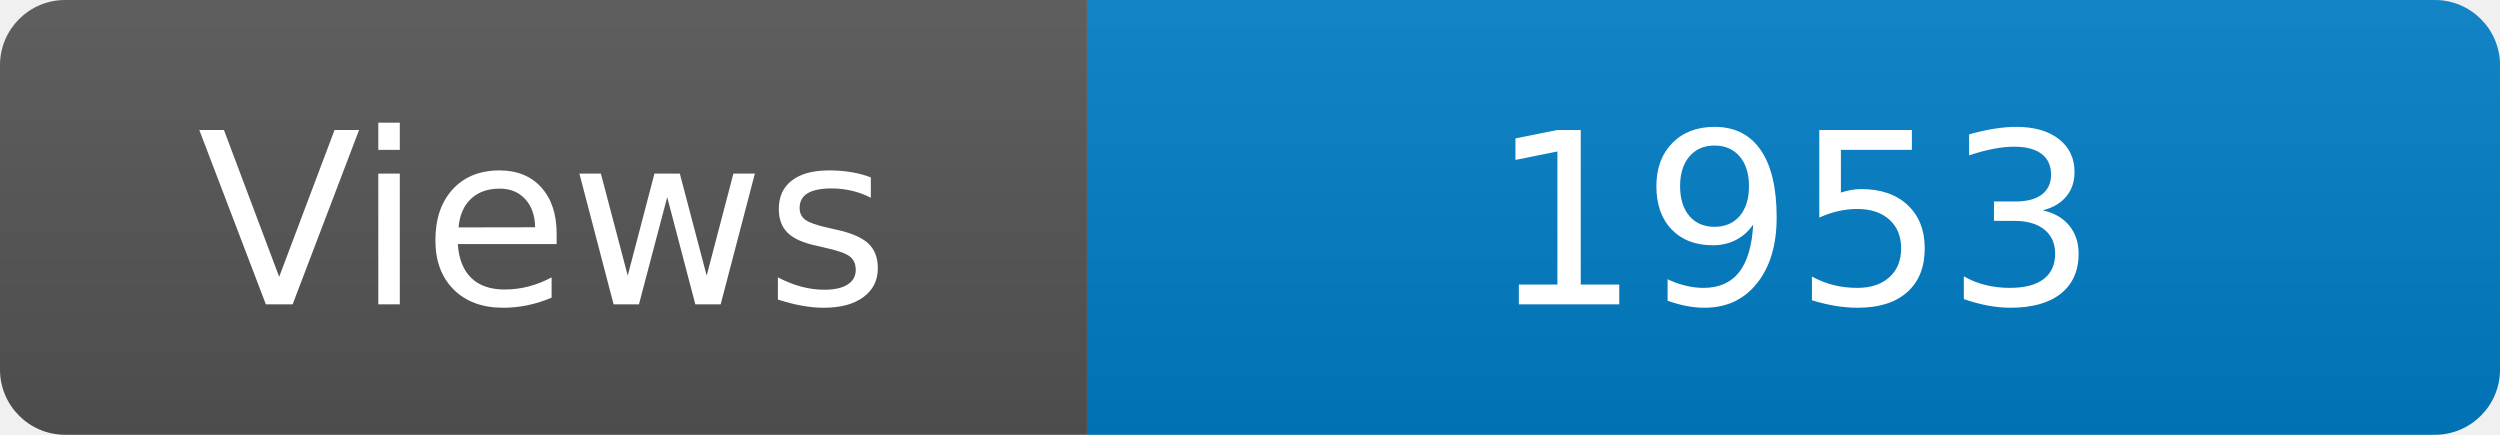
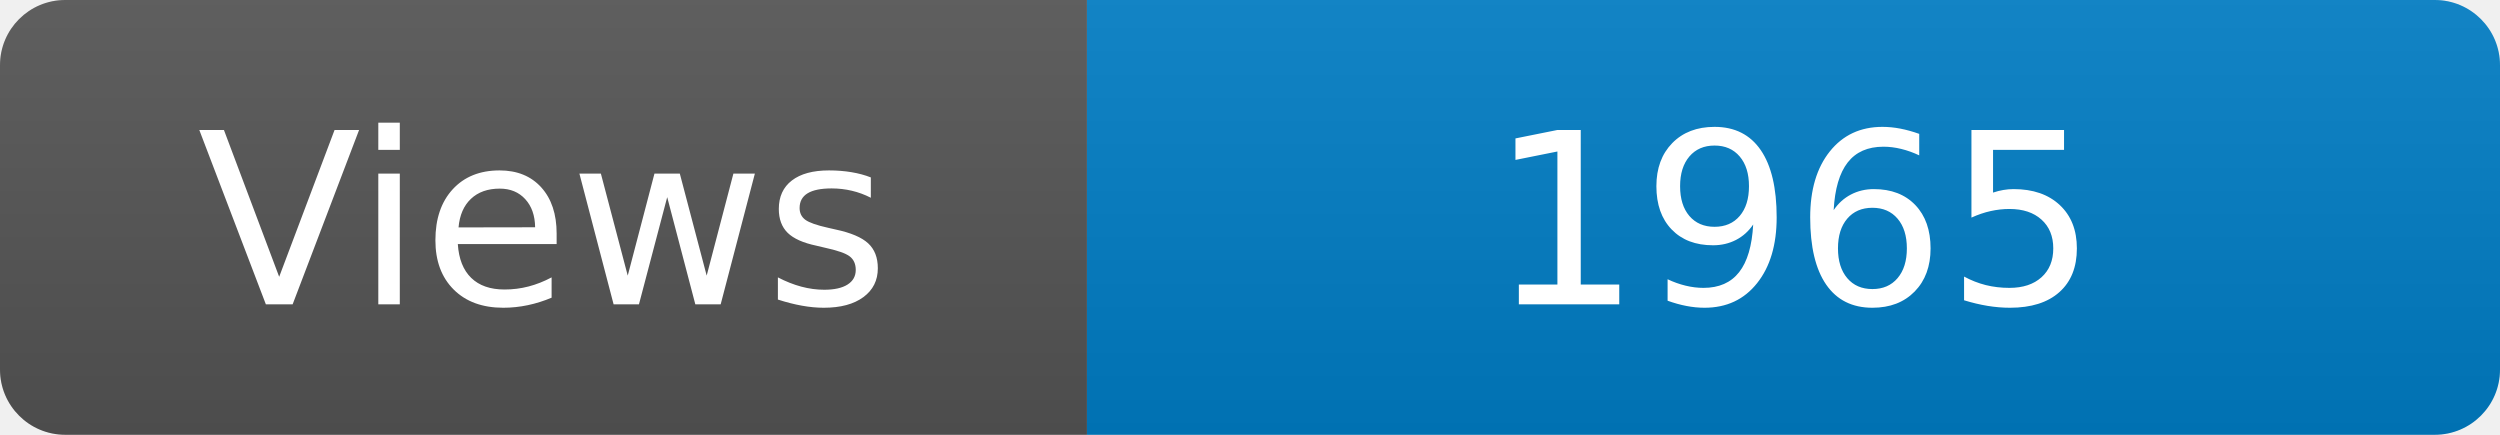
<svg xmlns="http://www.w3.org/2000/svg" width="115" height="20" role="img" aria-label="Maintained?: yes">
  <linearGradient id="s" x2="0" y2="100%">
    <stop offset="0" stop-color="#bbb" stop-opacity=".1" />
    <stop offset="1" stop-opacity=".1" />
  </linearGradient>
  <clipPath id="r">
    <rect width="115" height="20" rx="3" fill="#fff" />
  </clipPath>
  <g clip-path="url(#r)">
    <rect width="50" height="20" fill="#555" />
    <rect x="50" width="160" height="20" fill="#007ec6" />
    <rect width="115" height="20" fill="url(#s)" />
  </g>
  <g fill="#fff" text-anchor="middle" font-family="Verdana,Geneva,DejaVu Sans,sans-serif" font-size="110">
    <text x="250" y="140" transform="scale(.1)" fill="#fff">Views</text>
-     <text x="825" y="140" transform="scale(.1)" fill="#fff">1953</text>
+     <text x="825" y="140" transform="scale(.1)" fill="#fff">1965</text>
  </g>
</svg>
